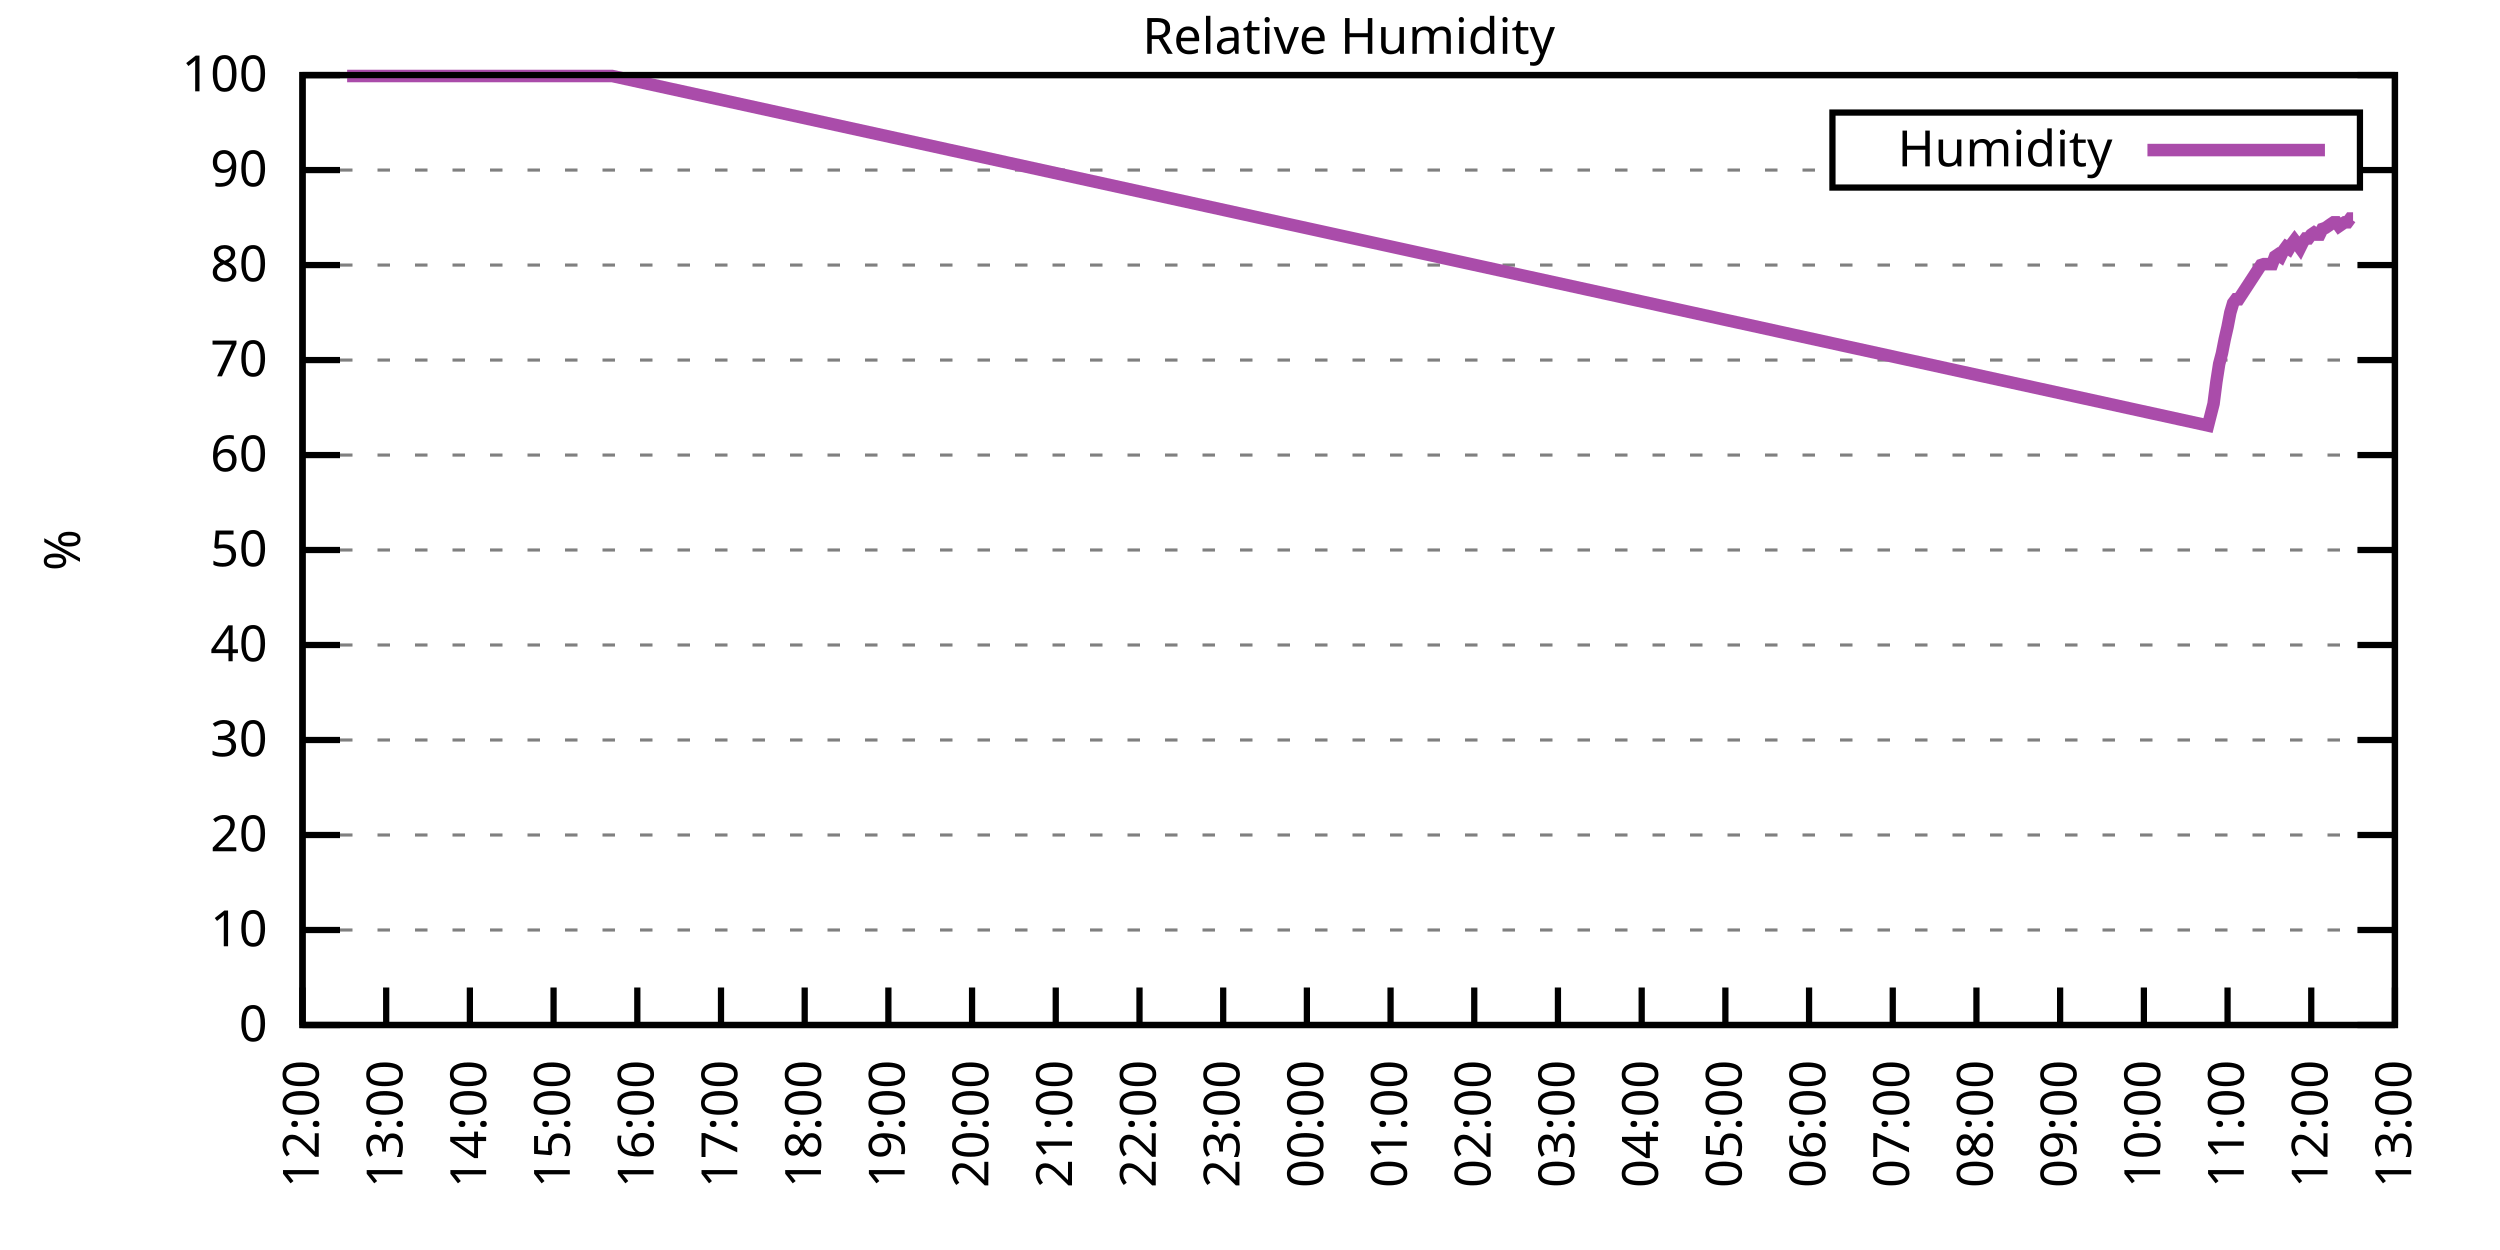
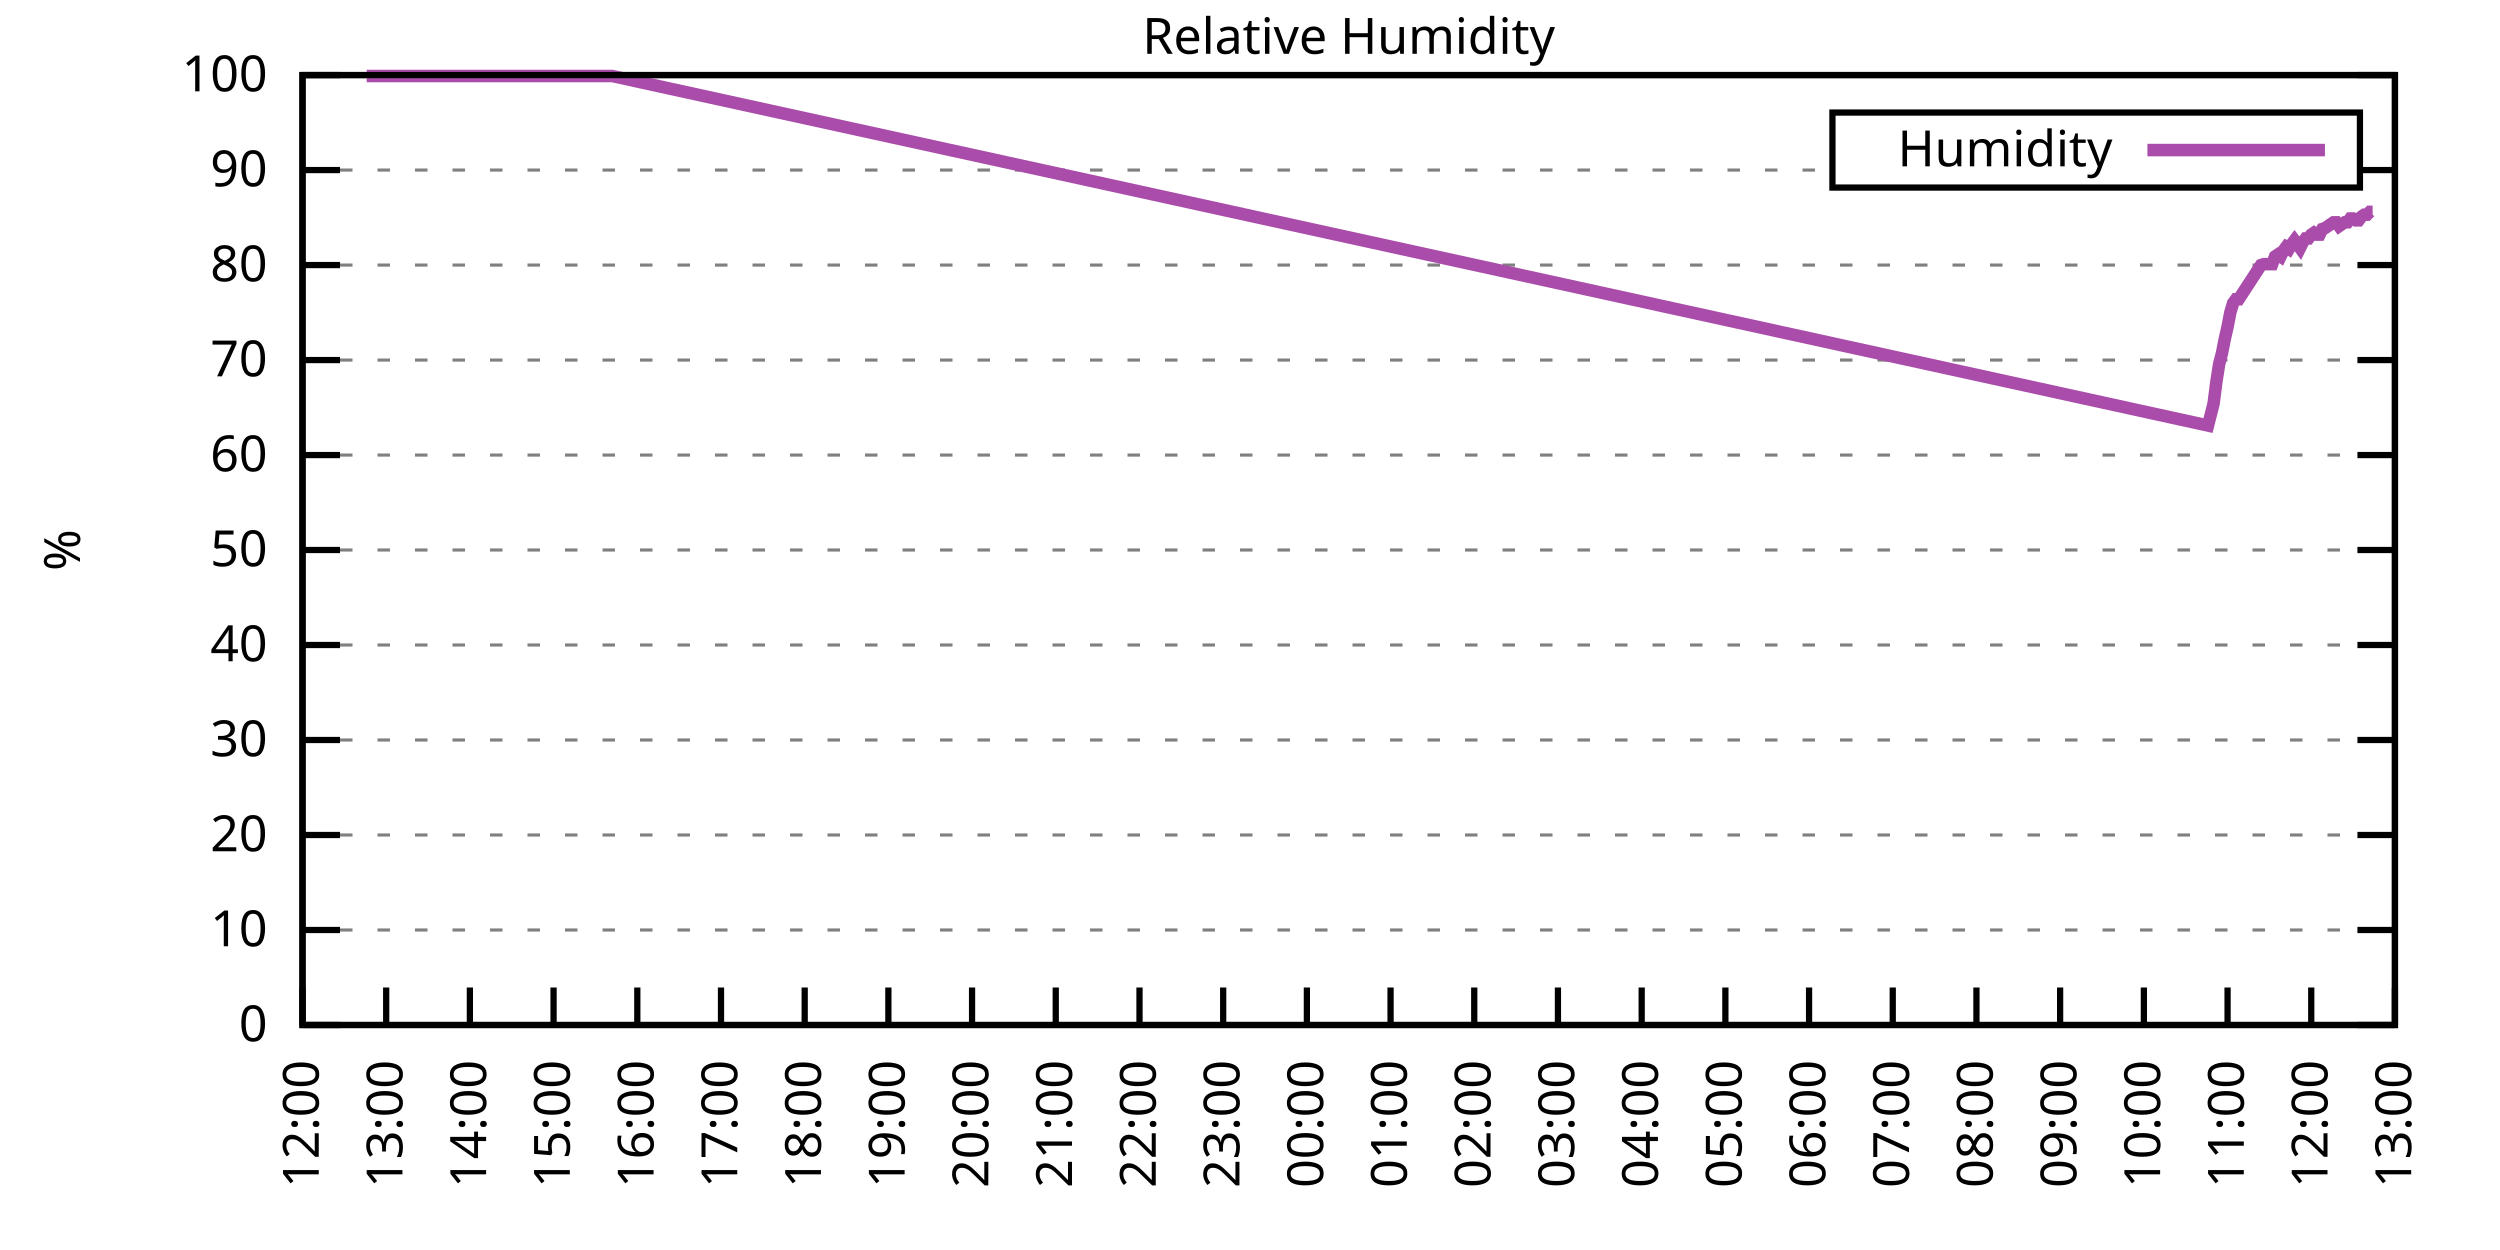
<svg xmlns="http://www.w3.org/2000/svg" xmlns:xlink="http://www.w3.org/1999/xlink" width="400" height="200" viewBox="0 0 400 200">
  <g id="gnuplot_canvas">
    <rect x="0" y="0" width="400" height="200" fill="none" />
    <defs>
      <circle id="gpDot" r="0.5" stroke-width="0.5" stroke="currentColor" />
      <path id="gpPt0" stroke-width="0.333" stroke="currentColor" d="M-1,0 h2 M0,-1 v2" />
      <path id="gpPt1" stroke-width="0.333" stroke="currentColor" d="M-1,-1 L1,1 M1,-1 L-1,1" />
      <path id="gpPt2" stroke-width="0.333" stroke="currentColor" d="M-1,0 L1,0 M0,-1 L0,1 M-1,-1 L1,1 M-1,1 L1,-1" />
      <rect id="gpPt3" stroke-width="0.333" stroke="currentColor" x="-1" y="-1" width="2" height="2" />
      <rect id="gpPt4" stroke-width="0.333" stroke="currentColor" fill="currentColor" x="-1" y="-1" width="2" height="2" />
      <circle id="gpPt5" stroke-width="0.333" stroke="currentColor" cx="0" cy="0" r="1" />
      <use xlink:href="#gpPt5" id="gpPt6" fill="currentColor" stroke="none" />
      <path id="gpPt7" stroke-width="0.333" stroke="currentColor" d="M0,-1.33 L-1.33,0.67 L1.33,0.67 z" />
      <use xlink:href="#gpPt7" id="gpPt8" fill="currentColor" stroke="none" />
      <use xlink:href="#gpPt7" id="gpPt9" stroke="currentColor" transform="rotate(180)" />
      <use xlink:href="#gpPt9" id="gpPt10" fill="currentColor" stroke="none" />
      <use xlink:href="#gpPt3" id="gpPt11" stroke="currentColor" transform="rotate(45)" />
      <use xlink:href="#gpPt11" id="gpPt12" fill="currentColor" stroke="none" />
      <path id="gpPt13" stroke-width="0.333" stroke="currentColor" d="M0,1.330 L1.265,0.411 L0.782,-1.067 L-0.782,-1.076 L-1.265,0.411 z" />
      <use xlink:href="#gpPt13" id="gpPt14" fill="currentColor" stroke="none" />
      <filter id="textbox" filterUnits="objectBoundingBox" x="0" y="0" height="1" width="1">
        <feFlood flood-color="white" flood-opacity="1" result="bgnd" />
        <feComposite in="SourceGraphic" in2="bgnd" operator="atop" />
      </filter>
      <filter id="greybox" filterUnits="objectBoundingBox" x="0" y="0" height="1" width="1">
        <feFlood flood-color="lightgrey" flood-opacity="1" result="grey" />
        <feComposite in="SourceGraphic" in2="grey" operator="atop" />
      </filter>
    </defs>
    <g fill="none" color="white" stroke="currentColor" stroke-width="1.00" stroke-linecap="butt" stroke-linejoin="miter">
</g>
    <g fill="none" color="black" stroke="currentColor" stroke-width="1.00" stroke-linecap="butt" stroke-linejoin="miter">
      <g stroke="none" shape-rendering="crispEdges">
        <polygon fill="rgb(255, 255, 255)" points="48.40,164.00 383.18,164.00 383.18,12.02 48.40,12.02 " />
      </g>
    </g>
    <g fill="none" color="black" stroke="currentColor" stroke-width="1.00" stroke-linecap="butt" stroke-linejoin="miter">
</g>
    <g fill="none" color="black" stroke="black" stroke-width="0.50" stroke-linecap="butt" stroke-linejoin="miter">
</g>
    <g fill="none" color="gray" stroke="currentColor" stroke-width="0.50" stroke-linecap="butt" stroke-linejoin="miter">
      <path stroke="gray" stroke-dasharray="2,4" class="gridline" d="M48.40,164.00 L383.19,164.00  " />
    </g>
    <g fill="none" color="gray" stroke="gray" stroke-width="1.00" stroke-linecap="butt" stroke-linejoin="miter">
</g>
    <g fill="none" color="black" stroke="currentColor" stroke-width="1.00" stroke-linecap="butt" stroke-linejoin="miter">
      <path stroke="black" d="M48.40,164.00 L54.40,164.00 M383.19,164.00 L377.19,164.00  " />
      <g transform="translate(42.80,166.60)" stroke="none" fill="black" font-family="Sans" font-size="8.00" text-anchor="end">
        <text>
          <tspan font-family="Sans"> 0</tspan>
        </text>
      </g>
    </g>
    <g fill="none" color="black" stroke="currentColor" stroke-width="1.00" stroke-linecap="butt" stroke-linejoin="miter">
</g>
    <g fill="none" color="black" stroke="black" stroke-width="0.50" stroke-linecap="butt" stroke-linejoin="miter">
</g>
    <g fill="none" color="gray" stroke="currentColor" stroke-width="0.50" stroke-linecap="butt" stroke-linejoin="miter">
      <path stroke="gray" stroke-dasharray="2,4" class="gridline" d="M48.40,148.80 L383.19,148.80  " />
    </g>
    <g fill="none" color="gray" stroke="gray" stroke-width="1.00" stroke-linecap="butt" stroke-linejoin="miter">
</g>
    <g fill="none" color="black" stroke="currentColor" stroke-width="1.00" stroke-linecap="butt" stroke-linejoin="miter">
      <path stroke="black" d="M48.40,148.80 L54.40,148.80 M383.19,148.80 L377.19,148.80  " />
      <g transform="translate(42.80,151.40)" stroke="none" fill="black" font-family="Sans" font-size="8.00" text-anchor="end">
        <text>
          <tspan font-family="Sans"> 10</tspan>
        </text>
      </g>
    </g>
    <g fill="none" color="black" stroke="currentColor" stroke-width="1.00" stroke-linecap="butt" stroke-linejoin="miter">
</g>
    <g fill="none" color="black" stroke="black" stroke-width="0.50" stroke-linecap="butt" stroke-linejoin="miter">
</g>
    <g fill="none" color="gray" stroke="currentColor" stroke-width="0.50" stroke-linecap="butt" stroke-linejoin="miter">
      <path stroke="gray" stroke-dasharray="2,4" class="gridline" d="M48.40,133.60 L383.19,133.60  " />
    </g>
    <g fill="none" color="gray" stroke="gray" stroke-width="1.00" stroke-linecap="butt" stroke-linejoin="miter">
</g>
    <g fill="none" color="black" stroke="currentColor" stroke-width="1.00" stroke-linecap="butt" stroke-linejoin="miter">
      <path stroke="black" d="M48.40,133.60 L54.40,133.60 M383.19,133.60 L377.19,133.60  " />
      <g transform="translate(42.80,136.20)" stroke="none" fill="black" font-family="Sans" font-size="8.00" text-anchor="end">
        <text>
          <tspan font-family="Sans"> 20</tspan>
        </text>
      </g>
    </g>
    <g fill="none" color="black" stroke="currentColor" stroke-width="1.00" stroke-linecap="butt" stroke-linejoin="miter">
</g>
    <g fill="none" color="black" stroke="black" stroke-width="0.50" stroke-linecap="butt" stroke-linejoin="miter">
</g>
    <g fill="none" color="gray" stroke="currentColor" stroke-width="0.50" stroke-linecap="butt" stroke-linejoin="miter">
      <path stroke="gray" stroke-dasharray="2,4" class="gridline" d="M48.40,118.40 L383.19,118.40  " />
    </g>
    <g fill="none" color="gray" stroke="gray" stroke-width="1.00" stroke-linecap="butt" stroke-linejoin="miter">
</g>
    <g fill="none" color="black" stroke="currentColor" stroke-width="1.00" stroke-linecap="butt" stroke-linejoin="miter">
      <path stroke="black" d="M48.40,118.40 L54.40,118.40 M383.19,118.40 L377.19,118.40  " />
      <g transform="translate(42.80,121.00)" stroke="none" fill="black" font-family="Sans" font-size="8.00" text-anchor="end">
        <text>
          <tspan font-family="Sans"> 30</tspan>
        </text>
      </g>
    </g>
    <g fill="none" color="black" stroke="currentColor" stroke-width="1.00" stroke-linecap="butt" stroke-linejoin="miter">
</g>
    <g fill="none" color="black" stroke="black" stroke-width="0.50" stroke-linecap="butt" stroke-linejoin="miter">
</g>
    <g fill="none" color="gray" stroke="currentColor" stroke-width="0.50" stroke-linecap="butt" stroke-linejoin="miter">
      <path stroke="gray" stroke-dasharray="2,4" class="gridline" d="M48.40,103.20 L383.19,103.20  " />
    </g>
    <g fill="none" color="gray" stroke="gray" stroke-width="1.00" stroke-linecap="butt" stroke-linejoin="miter">
</g>
    <g fill="none" color="black" stroke="currentColor" stroke-width="1.00" stroke-linecap="butt" stroke-linejoin="miter">
      <path stroke="black" d="M48.40,103.20 L54.40,103.20 M383.19,103.20 L377.19,103.20  " />
      <g transform="translate(42.80,105.80)" stroke="none" fill="black" font-family="Sans" font-size="8.00" text-anchor="end">
        <text>
          <tspan font-family="Sans"> 40</tspan>
        </text>
      </g>
    </g>
    <g fill="none" color="black" stroke="currentColor" stroke-width="1.00" stroke-linecap="butt" stroke-linejoin="miter">
</g>
    <g fill="none" color="black" stroke="black" stroke-width="0.50" stroke-linecap="butt" stroke-linejoin="miter">
</g>
    <g fill="none" color="gray" stroke="currentColor" stroke-width="0.50" stroke-linecap="butt" stroke-linejoin="miter">
      <path stroke="gray" stroke-dasharray="2,4" class="gridline" d="M48.40,88.00 L383.19,88.00  " />
    </g>
    <g fill="none" color="gray" stroke="gray" stroke-width="1.00" stroke-linecap="butt" stroke-linejoin="miter">
</g>
    <g fill="none" color="black" stroke="currentColor" stroke-width="1.00" stroke-linecap="butt" stroke-linejoin="miter">
      <path stroke="black" d="M48.40,88.00 L54.40,88.00 M383.19,88.00 L377.19,88.00  " />
      <g transform="translate(42.80,90.60)" stroke="none" fill="black" font-family="Sans" font-size="8.00" text-anchor="end">
        <text>
          <tspan font-family="Sans"> 50</tspan>
        </text>
      </g>
    </g>
    <g fill="none" color="black" stroke="currentColor" stroke-width="1.00" stroke-linecap="butt" stroke-linejoin="miter">
</g>
    <g fill="none" color="black" stroke="black" stroke-width="0.50" stroke-linecap="butt" stroke-linejoin="miter">
</g>
    <g fill="none" color="gray" stroke="currentColor" stroke-width="0.50" stroke-linecap="butt" stroke-linejoin="miter">
      <path stroke="gray" stroke-dasharray="2,4" class="gridline" d="M48.40,72.81 L383.19,72.81  " />
    </g>
    <g fill="none" color="gray" stroke="gray" stroke-width="1.00" stroke-linecap="butt" stroke-linejoin="miter">
</g>
    <g fill="none" color="black" stroke="currentColor" stroke-width="1.00" stroke-linecap="butt" stroke-linejoin="miter">
      <path stroke="black" d="M48.40,72.81 L54.40,72.81 M383.19,72.81 L377.19,72.81  " />
      <g transform="translate(42.80,75.41)" stroke="none" fill="black" font-family="Sans" font-size="8.00" text-anchor="end">
        <text>
          <tspan font-family="Sans"> 60</tspan>
        </text>
      </g>
    </g>
    <g fill="none" color="black" stroke="currentColor" stroke-width="1.00" stroke-linecap="butt" stroke-linejoin="miter">
</g>
    <g fill="none" color="black" stroke="black" stroke-width="0.50" stroke-linecap="butt" stroke-linejoin="miter">
</g>
    <g fill="none" color="gray" stroke="currentColor" stroke-width="0.50" stroke-linecap="butt" stroke-linejoin="miter">
      <path stroke="gray" stroke-dasharray="2,4" class="gridline" d="M48.40,57.61 L383.19,57.61  " />
    </g>
    <g fill="none" color="gray" stroke="gray" stroke-width="1.00" stroke-linecap="butt" stroke-linejoin="miter">
</g>
    <g fill="none" color="black" stroke="currentColor" stroke-width="1.00" stroke-linecap="butt" stroke-linejoin="miter">
      <path stroke="black" d="M48.40,57.61 L54.40,57.61 M383.19,57.61 L377.19,57.61  " />
      <g transform="translate(42.80,60.21)" stroke="none" fill="black" font-family="Sans" font-size="8.00" text-anchor="end">
        <text>
          <tspan font-family="Sans"> 70</tspan>
        </text>
      </g>
    </g>
    <g fill="none" color="black" stroke="currentColor" stroke-width="1.00" stroke-linecap="butt" stroke-linejoin="miter">
</g>
    <g fill="none" color="black" stroke="black" stroke-width="0.50" stroke-linecap="butt" stroke-linejoin="miter">
</g>
    <g fill="none" color="gray" stroke="currentColor" stroke-width="0.50" stroke-linecap="butt" stroke-linejoin="miter">
      <path stroke="gray" stroke-dasharray="2,4" class="gridline" d="M48.40,42.41 L383.19,42.41  " />
    </g>
    <g fill="none" color="gray" stroke="gray" stroke-width="1.00" stroke-linecap="butt" stroke-linejoin="miter">
</g>
    <g fill="none" color="black" stroke="currentColor" stroke-width="1.00" stroke-linecap="butt" stroke-linejoin="miter">
      <path stroke="black" d="M48.40,42.41 L54.40,42.41 M383.19,42.41 L377.19,42.41  " />
      <g transform="translate(42.80,45.01)" stroke="none" fill="black" font-family="Sans" font-size="8.00" text-anchor="end">
        <text>
          <tspan font-family="Sans"> 80</tspan>
        </text>
      </g>
    </g>
    <g fill="none" color="black" stroke="currentColor" stroke-width="1.00" stroke-linecap="butt" stroke-linejoin="miter">
</g>
    <g fill="none" color="black" stroke="black" stroke-width="0.50" stroke-linecap="butt" stroke-linejoin="miter">
</g>
    <g fill="none" color="gray" stroke="currentColor" stroke-width="0.50" stroke-linecap="butt" stroke-linejoin="miter">
      <path stroke="gray" stroke-dasharray="2,4" class="gridline" d="M48.40,27.21 L293.19,27.21 M377.59,27.21 L383.19,27.21  " />
    </g>
    <g fill="none" color="gray" stroke="gray" stroke-width="1.00" stroke-linecap="butt" stroke-linejoin="miter">
</g>
    <g fill="none" color="black" stroke="currentColor" stroke-width="1.00" stroke-linecap="butt" stroke-linejoin="miter">
      <path stroke="black" d="M48.40,27.21 L54.40,27.21 M383.19,27.21 L377.19,27.21  " />
      <g transform="translate(42.80,29.81)" stroke="none" fill="black" font-family="Sans" font-size="8.00" text-anchor="end">
        <text>
          <tspan font-family="Sans"> 90</tspan>
        </text>
      </g>
    </g>
    <g fill="none" color="black" stroke="currentColor" stroke-width="1.00" stroke-linecap="butt" stroke-linejoin="miter">
</g>
    <g fill="none" color="black" stroke="black" stroke-width="0.50" stroke-linecap="butt" stroke-linejoin="miter">
</g>
    <g fill="none" color="gray" stroke="currentColor" stroke-width="0.50" stroke-linecap="butt" stroke-linejoin="miter">
      <path stroke="gray" stroke-dasharray="2,4" class="gridline" d="M48.40,12.01 L383.19,12.01  " />
    </g>
    <g fill="none" color="gray" stroke="gray" stroke-width="1.00" stroke-linecap="butt" stroke-linejoin="miter">
</g>
    <g fill="none" color="black" stroke="currentColor" stroke-width="1.00" stroke-linecap="butt" stroke-linejoin="miter">
      <path stroke="black" d="M48.40,12.01 L54.40,12.01 M383.19,12.01 L377.19,12.01  " />
      <g transform="translate(42.80,14.61)" stroke="none" fill="black" font-family="Sans" font-size="8.00" text-anchor="end">
        <text>
          <tspan font-family="Sans"> 100</tspan>
        </text>
      </g>
    </g>
    <g fill="none" color="black" stroke="currentColor" stroke-width="1.00" stroke-linecap="butt" stroke-linejoin="miter">
      <path stroke="black" d="M48.40,164.00 L48.40,158.00  " />
      <g transform="translate(51.00,169.60) rotate(270.00)" stroke="none" fill="black" font-family="Sans" font-size="8.00" text-anchor="end">
        <text>
          <tspan font-family="Sans">12:00</tspan>
        </text>
      </g>
    </g>
    <g fill="none" color="black" stroke="currentColor" stroke-width="1.00" stroke-linecap="butt" stroke-linejoin="miter">
      <path stroke="black" d="M61.79,164.00 L61.79,158.00  " />
      <g transform="translate(64.39,169.60) rotate(270.00)" stroke="none" fill="black" font-family="Sans" font-size="8.00" text-anchor="end">
        <text>
          <tspan font-family="Sans">13:00</tspan>
        </text>
      </g>
    </g>
    <g fill="none" color="black" stroke="currentColor" stroke-width="1.00" stroke-linecap="butt" stroke-linejoin="miter">
      <path stroke="black" d="M75.18,164.00 L75.18,158.00  " />
      <g transform="translate(77.78,169.60) rotate(270.00)" stroke="none" fill="black" font-family="Sans" font-size="8.00" text-anchor="end">
        <text>
          <tspan font-family="Sans">14:00</tspan>
        </text>
      </g>
    </g>
    <g fill="none" color="black" stroke="currentColor" stroke-width="1.00" stroke-linecap="butt" stroke-linejoin="miter">
      <path stroke="black" d="M88.57,164.00 L88.57,158.00  " />
      <g transform="translate(91.17,169.60) rotate(270.00)" stroke="none" fill="black" font-family="Sans" font-size="8.00" text-anchor="end">
        <text>
          <tspan font-family="Sans">15:00</tspan>
        </text>
      </g>
    </g>
    <g fill="none" color="black" stroke="currentColor" stroke-width="1.00" stroke-linecap="butt" stroke-linejoin="miter">
      <path stroke="black" d="M101.97,164.00 L101.97,158.00  " />
      <g transform="translate(104.57,169.60) rotate(270.00)" stroke="none" fill="black" font-family="Sans" font-size="8.00" text-anchor="end">
        <text>
          <tspan font-family="Sans">16:00</tspan>
        </text>
      </g>
    </g>
    <g fill="none" color="black" stroke="currentColor" stroke-width="1.00" stroke-linecap="butt" stroke-linejoin="miter">
      <path stroke="black" d="M115.36,164.00 L115.36,158.00  " />
      <g transform="translate(117.96,169.60) rotate(270.00)" stroke="none" fill="black" font-family="Sans" font-size="8.00" text-anchor="end">
        <text>
          <tspan font-family="Sans">17:00</tspan>
        </text>
      </g>
    </g>
    <g fill="none" color="black" stroke="currentColor" stroke-width="1.00" stroke-linecap="butt" stroke-linejoin="miter">
      <path stroke="black" d="M128.75,164.00 L128.75,158.00  " />
      <g transform="translate(131.35,169.60) rotate(270.00)" stroke="none" fill="black" font-family="Sans" font-size="8.00" text-anchor="end">
        <text>
          <tspan font-family="Sans">18:00</tspan>
        </text>
      </g>
    </g>
    <g fill="none" color="black" stroke="currentColor" stroke-width="1.00" stroke-linecap="butt" stroke-linejoin="miter">
      <path stroke="black" d="M142.14,164.00 L142.14,158.00  " />
      <g transform="translate(144.74,169.60) rotate(270.00)" stroke="none" fill="black" font-family="Sans" font-size="8.00" text-anchor="end">
        <text>
          <tspan font-family="Sans">19:00</tspan>
        </text>
      </g>
    </g>
    <g fill="none" color="black" stroke="currentColor" stroke-width="1.00" stroke-linecap="butt" stroke-linejoin="miter">
      <path stroke="black" d="M155.53,164.00 L155.53,158.00  " />
      <g transform="translate(158.13,169.60) rotate(270.00)" stroke="none" fill="black" font-family="Sans" font-size="8.00" text-anchor="end">
        <text>
          <tspan font-family="Sans">20:00</tspan>
        </text>
      </g>
    </g>
    <g fill="none" color="black" stroke="currentColor" stroke-width="1.00" stroke-linecap="butt" stroke-linejoin="miter">
      <path stroke="black" d="M168.92,164.00 L168.92,158.00  " />
      <g transform="translate(171.52,169.60) rotate(270.00)" stroke="none" fill="black" font-family="Sans" font-size="8.00" text-anchor="end">
        <text>
          <tspan font-family="Sans">21:00</tspan>
        </text>
      </g>
    </g>
    <g fill="none" color="black" stroke="currentColor" stroke-width="1.00" stroke-linecap="butt" stroke-linejoin="miter">
      <path stroke="black" d="M182.32,164.00 L182.32,158.00  " />
      <g transform="translate(184.92,169.60) rotate(270.00)" stroke="none" fill="black" font-family="Sans" font-size="8.00" text-anchor="end">
        <text>
          <tspan font-family="Sans">22:00</tspan>
        </text>
      </g>
    </g>
    <g fill="none" color="black" stroke="currentColor" stroke-width="1.00" stroke-linecap="butt" stroke-linejoin="miter">
      <path stroke="black" d="M195.71,164.00 L195.71,158.00  " />
      <g transform="translate(198.31,169.60) rotate(270.00)" stroke="none" fill="black" font-family="Sans" font-size="8.00" text-anchor="end">
        <text>
          <tspan font-family="Sans">23:00</tspan>
        </text>
      </g>
    </g>
    <g fill="none" color="black" stroke="currentColor" stroke-width="1.00" stroke-linecap="butt" stroke-linejoin="miter">
      <path stroke="black" d="M209.10,164.00 L209.10,158.00  " />
      <g transform="translate(211.70,169.60) rotate(270.00)" stroke="none" fill="black" font-family="Sans" font-size="8.00" text-anchor="end">
        <text>
          <tspan font-family="Sans">00:00</tspan>
        </text>
      </g>
    </g>
    <g fill="none" color="black" stroke="currentColor" stroke-width="1.00" stroke-linecap="butt" stroke-linejoin="miter">
      <path stroke="black" d="M222.49,164.00 L222.49,158.00  " />
      <g transform="translate(225.09,169.60) rotate(270.00)" stroke="none" fill="black" font-family="Sans" font-size="8.00" text-anchor="end">
        <text>
          <tspan font-family="Sans">01:00</tspan>
        </text>
      </g>
    </g>
    <g fill="none" color="black" stroke="currentColor" stroke-width="1.00" stroke-linecap="butt" stroke-linejoin="miter">
      <path stroke="black" d="M235.88,164.00 L235.88,158.00  " />
      <g transform="translate(238.48,169.60) rotate(270.00)" stroke="none" fill="black" font-family="Sans" font-size="8.00" text-anchor="end">
        <text>
          <tspan font-family="Sans">02:00</tspan>
        </text>
      </g>
    </g>
    <g fill="none" color="black" stroke="currentColor" stroke-width="1.00" stroke-linecap="butt" stroke-linejoin="miter">
      <path stroke="black" d="M249.27,164.00 L249.27,158.00  " />
      <g transform="translate(251.87,169.60) rotate(270.00)" stroke="none" fill="black" font-family="Sans" font-size="8.00" text-anchor="end">
        <text>
          <tspan font-family="Sans">03:00</tspan>
        </text>
      </g>
    </g>
    <g fill="none" color="black" stroke="currentColor" stroke-width="1.00" stroke-linecap="butt" stroke-linejoin="miter">
      <path stroke="black" d="M262.67,164.00 L262.67,158.00  " />
      <g transform="translate(265.27,169.60) rotate(270.00)" stroke="none" fill="black" font-family="Sans" font-size="8.00" text-anchor="end">
        <text>
          <tspan font-family="Sans">04:00</tspan>
        </text>
      </g>
    </g>
    <g fill="none" color="black" stroke="currentColor" stroke-width="1.00" stroke-linecap="butt" stroke-linejoin="miter">
      <path stroke="black" d="M276.06,164.00 L276.06,158.00  " />
      <g transform="translate(278.66,169.60) rotate(270.00)" stroke="none" fill="black" font-family="Sans" font-size="8.00" text-anchor="end">
        <text>
          <tspan font-family="Sans">05:00</tspan>
        </text>
      </g>
    </g>
    <g fill="none" color="black" stroke="currentColor" stroke-width="1.00" stroke-linecap="butt" stroke-linejoin="miter">
      <path stroke="black" d="M289.45,164.00 L289.45,158.00  " />
      <g transform="translate(292.05,169.60) rotate(270.00)" stroke="none" fill="black" font-family="Sans" font-size="8.00" text-anchor="end">
        <text>
          <tspan font-family="Sans">06:00</tspan>
        </text>
      </g>
    </g>
    <g fill="none" color="black" stroke="currentColor" stroke-width="1.00" stroke-linecap="butt" stroke-linejoin="miter">
      <path stroke="black" d="M302.84,164.00 L302.84,158.00  " />
      <g transform="translate(305.44,169.60) rotate(270.00)" stroke="none" fill="black" font-family="Sans" font-size="8.00" text-anchor="end">
        <text>
          <tspan font-family="Sans">07:00</tspan>
        </text>
      </g>
    </g>
    <g fill="none" color="black" stroke="currentColor" stroke-width="1.00" stroke-linecap="butt" stroke-linejoin="miter">
      <path stroke="black" d="M316.23,164.00 L316.23,158.00  " />
      <g transform="translate(318.83,169.60) rotate(270.00)" stroke="none" fill="black" font-family="Sans" font-size="8.00" text-anchor="end">
        <text>
          <tspan font-family="Sans">08:00</tspan>
        </text>
      </g>
    </g>
    <g fill="none" color="black" stroke="currentColor" stroke-width="1.00" stroke-linecap="butt" stroke-linejoin="miter">
      <path stroke="black" d="M329.62,164.00 L329.62,158.00  " />
      <g transform="translate(332.22,169.60) rotate(270.00)" stroke="none" fill="black" font-family="Sans" font-size="8.00" text-anchor="end">
        <text>
          <tspan font-family="Sans">09:00</tspan>
        </text>
      </g>
    </g>
    <g fill="none" color="black" stroke="currentColor" stroke-width="1.00" stroke-linecap="butt" stroke-linejoin="miter">
      <path stroke="black" d="M343.02,164.00 L343.02,158.00  " />
      <g transform="translate(345.62,169.60) rotate(270.00)" stroke="none" fill="black" font-family="Sans" font-size="8.00" text-anchor="end">
        <text>
          <tspan font-family="Sans">10:00</tspan>
        </text>
      </g>
    </g>
    <g fill="none" color="black" stroke="currentColor" stroke-width="1.00" stroke-linecap="butt" stroke-linejoin="miter">
      <path stroke="black" d="M356.41,164.00 L356.41,158.00  " />
      <g transform="translate(359.01,169.60) rotate(270.00)" stroke="none" fill="black" font-family="Sans" font-size="8.00" text-anchor="end">
        <text>
          <tspan font-family="Sans">11:00</tspan>
        </text>
      </g>
    </g>
    <g fill="none" color="black" stroke="currentColor" stroke-width="1.00" stroke-linecap="butt" stroke-linejoin="miter">
      <path stroke="black" d="M369.80,164.00 L369.80,158.00  " />
      <g transform="translate(372.40,169.60) rotate(270.00)" stroke="none" fill="black" font-family="Sans" font-size="8.00" text-anchor="end">
        <text>
          <tspan font-family="Sans">12:00</tspan>
        </text>
      </g>
    </g>
    <g fill="none" color="black" stroke="currentColor" stroke-width="1.00" stroke-linecap="butt" stroke-linejoin="miter">
      <path stroke="black" d="M383.19,164.00 L383.19,158.00  " />
      <g transform="translate(385.79,169.60) rotate(270.00)" stroke="none" fill="black" font-family="Sans" font-size="8.00" text-anchor="end">
        <text>
          <tspan font-family="Sans">13:00</tspan>
        </text>
      </g>
    </g>
    <g fill="none" color="black" stroke="currentColor" stroke-width="1.00" stroke-linecap="butt" stroke-linejoin="miter">
</g>
    <g fill="none" color="black" stroke="currentColor" stroke-width="1.00" stroke-linecap="butt" stroke-linejoin="miter">
      <path stroke="black" d="M48.40,12.01 L48.40,164.00 L383.19,164.00 L383.19,12.01 L48.40,12.01 Z  " />
    </g>
    <g fill="none" color="black" stroke="currentColor" stroke-width="1.00" stroke-linecap="butt" stroke-linejoin="miter">
</g>
    <g fill="none" color="black" stroke="currentColor" stroke-width="1.00" stroke-linecap="butt" stroke-linejoin="miter">
      <path stroke="black" d="M293.19,30.01 L293.19,18.01 L377.59,18.01 L377.59,30.01 L293.19,30.01 Z  " />
    </g>
    <g id="Relative_Humidity_plot_1">
      <g fill="none" color="white" stroke="black" stroke-width="2.00" stroke-linecap="butt" stroke-linejoin="miter">
</g>
      <g fill="none" color="black" stroke="currentColor" stroke-width="2.00" stroke-linecap="butt" stroke-linejoin="miter">
        <g transform="translate(337.99,26.61)" stroke="none" fill="black" font-family="Sans" font-size="8.00" text-anchor="end">
          <text>
            <tspan font-family="Sans">Humidity</tspan>
          </text>
        </g>
      </g>
      <g fill="none" color="black" stroke="currentColor" stroke-width="2.00" stroke-linecap="butt" stroke-linejoin="miter">
-         <path stroke="rgb(170,  76, 170)" d="M343.59,24.01 L371.99,24.01 M55.54,12.16 L55.99,12.16 L56.43,12.16 L56.88,12.16 L57.33,12.16 L57.77,12.16   L58.22,12.16 L58.67,12.16 L59.11,12.16 L59.56,12.16 L60.01,12.16 L60.45,12.16 L60.90,12.16 L61.35,12.16   L61.79,12.16 L62.24,12.16 L62.68,12.16 L63.13,12.16 L63.58,12.16 L64.02,12.16 L64.47,12.16 L64.92,12.16   L65.36,12.16 L65.81,12.16 L66.26,12.16 L66.70,12.16 L67.15,12.16 L67.59,12.16 L68.04,12.16 L68.49,12.16   L68.93,12.16 L69.38,12.16 L69.83,12.16 L70.27,12.16 L70.72,12.16 L71.17,12.16 L71.61,12.16 L72.06,12.16   L72.50,12.16 L72.95,12.16 L73.40,12.16 L73.84,12.16 L74.29,12.16 L74.74,12.16 L75.18,12.16 L75.63,12.16   L76.08,12.16 L76.52,12.16 L76.97,12.16 L77.42,12.16 L77.86,12.16 L78.31,12.16 L78.75,12.16 L79.20,12.16   L79.65,12.16 L80.09,12.16 L80.54,12.16 L80.99,12.16 L81.43,12.16 L81.88,12.16 L82.33,12.16 L82.77,12.16   L83.22,12.16 L83.66,12.16 L84.11,12.16 L84.56,12.16 L85.00,12.16 L85.45,12.16 L85.90,12.16 L86.34,12.16   L86.79,12.16 L87.24,12.16 L87.68,12.16 L88.13,12.16 L88.57,12.16 L89.02,12.16 L89.47,12.16 L89.91,12.16   L90.36,12.16 L90.81,12.16 L91.25,12.16 L91.70,12.16 L92.15,12.16 L92.59,12.16 L93.04,12.16 L93.49,12.16   L93.93,12.16 L94.38,12.16 L94.82,12.16 L95.27,12.16 L95.72,12.16 L96.16,12.16 L96.61,12.16 L97.06,12.16   L97.50,12.16 L97.95,12.16 L353.28,68.09 L354.17,64.60 L354.62,61.10 L355.07,58.21 L355.51,56.54 L355.96,54.26   L356.41,52.29 L356.85,50.01 L357.30,48.49 L357.75,47.88 L358.19,47.88 L361.76,42.41 L362.21,42.26 L363.10,42.26   L363.55,42.26 L364.00,41.04 L364.44,40.74 L364.89,41.04 L365.33,40.13 L365.78,39.52 L366.23,39.82 L366.67,39.06   L367.12,38.46 L367.57,39.06 L368.01,39.67 L368.46,38.76 L368.91,38.15 L369.35,38.15 L369.80,37.54 L370.24,37.24   L370.69,37.54 L371.14,37.54 L371.58,36.63 L372.03,36.48 L372.48,36.18 L372.92,35.87 L373.37,35.57 L373.82,35.57   L374.26,36.18 L374.71,35.87 L375.16,35.57 L375.60,35.57 L376.05,34.96 L376.49,34.96  " />
+         <path stroke="rgb(170,  76, 170)" d="M343.59,24.01 L371.99,24.01 M58.67,12.16 L59.11,12.16 L59.56,12.16 L60.01,12.16 L60.45,12.16 L60.90,12.16   L61.35,12.16 L61.79,12.16 L62.24,12.16 L62.68,12.16 L63.13,12.16 L63.58,12.16 L64.02,12.16 L64.47,12.16   L64.92,12.16 L65.36,12.16 L65.81,12.16 L66.26,12.16 L66.70,12.16 L67.15,12.16 L67.59,12.16 L68.04,12.16   L68.49,12.16 L68.93,12.16 L69.38,12.16 L69.83,12.16 L70.27,12.16 L70.72,12.16 L71.17,12.16 L71.61,12.16   L72.06,12.16 L72.50,12.16 L72.95,12.16 L73.40,12.16 L73.84,12.16 L74.29,12.16 L74.74,12.16 L75.18,12.16   L75.63,12.16 L76.08,12.16 L76.52,12.16 L76.97,12.16 L77.42,12.16 L77.86,12.16 L78.31,12.16 L78.75,12.16   L79.20,12.16 L79.65,12.16 L80.09,12.16 L80.54,12.16 L80.99,12.16 L81.43,12.16 L81.88,12.16 L82.33,12.16   L82.77,12.16 L83.22,12.16 L83.66,12.16 L84.11,12.16 L84.56,12.16 L85.00,12.16 L85.45,12.16 L85.90,12.16   L86.34,12.16 L86.79,12.16 L87.24,12.16 L87.68,12.16 L88.13,12.16 L88.57,12.16 L89.02,12.16 L89.47,12.16   L89.91,12.16 L90.36,12.16 L90.81,12.16 L91.25,12.16 L91.70,12.16 L92.15,12.16 L92.59,12.16 L93.04,12.16   L93.49,12.16 L93.93,12.16 L94.38,12.16 L94.82,12.16 L95.27,12.16 L95.72,12.16 L96.16,12.16 L96.61,12.16   L97.06,12.16 L97.50,12.16 L97.95,12.16 L353.28,68.09 L354.17,64.60 L354.62,61.10 L355.07,58.21 L355.51,56.54   L355.96,54.26 L356.41,52.29 L356.85,50.01 L357.30,48.49 L357.75,47.88 L358.19,47.88 L361.76,42.41 L362.21,42.26   L363.10,42.26 L363.55,42.26 L364.00,41.04 L364.44,40.74 L364.89,41.04 L365.33,40.13 L365.78,39.52 L366.23,39.82   L366.67,39.06 L367.12,38.46 L367.57,39.06 L368.01,39.67 L368.46,38.76 L368.91,38.15 L369.35,38.15 L369.80,37.54   L370.24,37.24 L370.69,37.54 L371.14,37.54 L371.58,36.63 L372.03,36.48 L372.48,36.18 L372.92,35.87 L373.37,35.57   L373.82,35.57 L374.26,36.18 L374.71,35.87 L375.16,35.57 L375.60,35.57 L376.05,34.96 L376.49,34.96 L376.94,35.26   L377.39,35.26 L377.83,34.66 L378.28,34.35 L378.73,34.35 L379.17,33.90 L379.62,33.90  " />
      </g>
    </g>
    <g fill="none" color="black" stroke="currentColor" stroke-width="2.00" stroke-linecap="butt" stroke-linejoin="miter">
</g>
    <g fill="none" color="black" stroke="black" stroke-width="1.00" stroke-linecap="butt" stroke-linejoin="miter">
</g>
    <g fill="none" color="black" stroke="currentColor" stroke-width="1.00" stroke-linecap="butt" stroke-linejoin="miter">
      <path stroke="black" d="M48.40,12.01 L48.40,164.00 L383.19,164.00 L383.19,12.01 L48.40,12.01 Z  " />
      <g transform="translate(12.80,88.01) rotate(270.00)" stroke="none" fill="black" font-family="Sans" font-size="8.00" text-anchor="middle">
        <text>
          <tspan font-family="Sans">%</tspan>
        </text>
      </g>
    </g>
    <g fill="none" color="black" stroke="currentColor" stroke-width="1.00" stroke-linecap="butt" stroke-linejoin="miter">
</g>
    <g fill="none" color="black" stroke="currentColor" stroke-width="1.00" stroke-linecap="butt" stroke-linejoin="miter">
      <g transform="translate(215.79,8.61)" stroke="none" fill="black" font-family="Sans" font-size="8.00" text-anchor="middle">
        <text>
          <tspan font-family="Sans">Relative Humidity</tspan>
        </text>
      </g>
    </g>
    <g fill="none" color="black" stroke="currentColor" stroke-width="1.00" stroke-linecap="butt" stroke-linejoin="miter">
</g>
  </g>
</svg>
